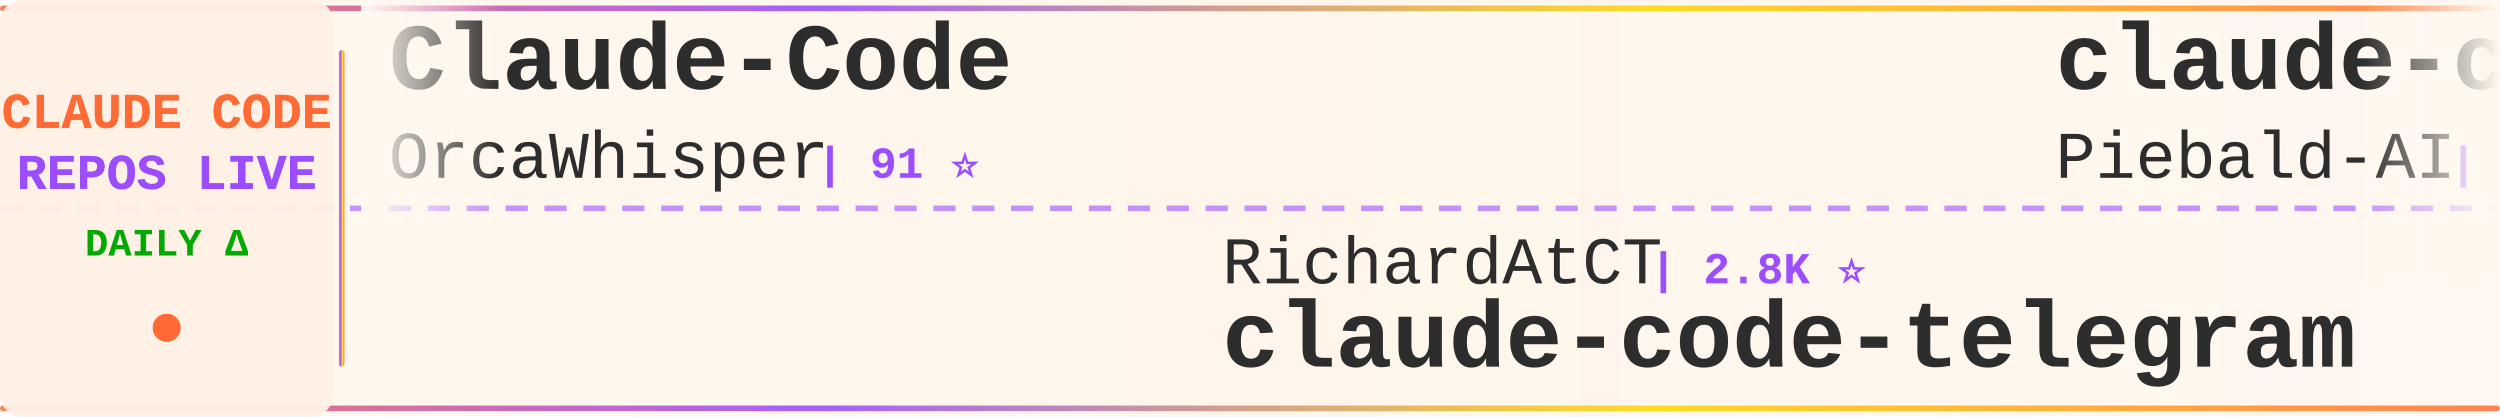
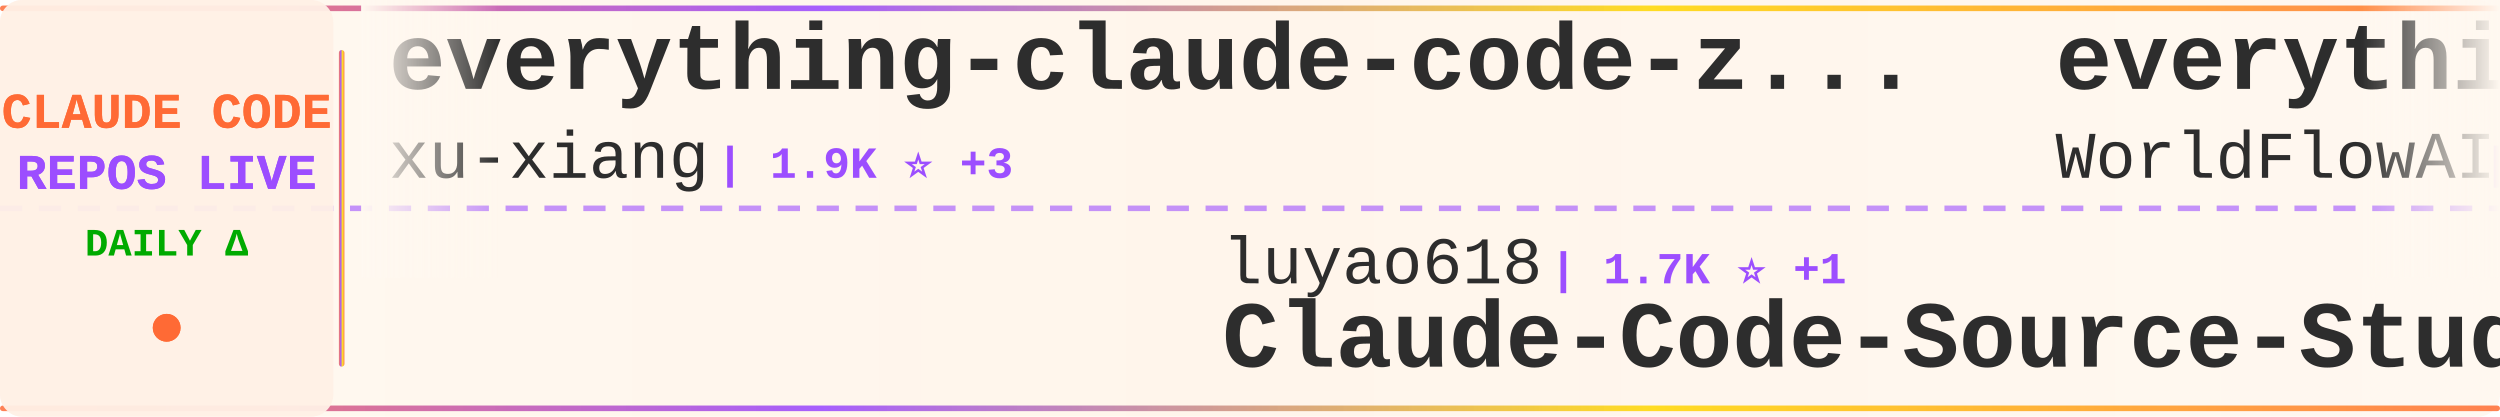
<svg xmlns="http://www.w3.org/2000/svg" width="900" height="150">
  <defs>
    <linearGradient id="tickerBg" x1="0%" y1="0%" x2="100%" y2="0%">
      <stop offset="0%" style="stop-color:#fff8f0;stop-opacity:0.98" />
      <stop offset="50%" style="stop-color:#fff5eb;stop-opacity:1" />
      <stop offset="100%" style="stop-color:#fff8f0;stop-opacity:0.98" />
    </linearGradient>
    <linearGradient id="borderGrad" x1="0%" y1="0%" x2="100%" y2="0%">
      <stop offset="0%" style="stop-color:#FF6B35;stop-opacity:0.85">
        <animate attributeName="stop-opacity" values="0.85;1;0.85" dur="2s" repeatCount="indefinite" />
      </stop>
      <stop offset="33%" style="stop-color:#9C4EFF;stop-opacity:0.9">
        <animate attributeName="stop-opacity" values="0.9;1;0.9" dur="2.2s" repeatCount="indefinite" />
      </stop>
      <stop offset="66%" style="stop-color:#FFD700;stop-opacity:0.85">
        <animate attributeName="stop-opacity" values="0.85;1;0.85" dur="1.8s" repeatCount="indefinite" />
      </stop>
      <stop offset="100%" style="stop-color:#FF6B35;stop-opacity:0.85">
        <animate attributeName="stop-opacity" values="0.85;1;0.85" dur="2s" repeatCount="indefinite" />
      </stop>
    </linearGradient>
    <filter id="textGlow">
      <feGaussianBlur stdDeviation="0.15" result="coloredBlur" />
      <feMerge>
        <feMergeNode in="coloredBlur" />
        <feMergeNode in="SourceGraphic" />
      </feMerge>
    </filter>
    <filter id="metricGlow">
      <feGaussianBlur stdDeviation="0.2" result="coloredBlur" />
      <feMerge>
        <feMergeNode in="coloredBlur" />
        <feMergeNode in="SourceGraphic" />
      </feMerge>
    </filter>
    <linearGradient id="leftFade" x1="0%" y1="0%" x2="100%" y2="0%">
      <stop offset="0%" style="stop-color:#fff8f0;stop-opacity:1" />
      <stop offset="100%" style="stop-color:#fff8f0;stop-opacity:0" />
    </linearGradient>
    <linearGradient id="rightFade" x1="0%" y1="0%" x2="100%" y2="0%">
      <stop offset="0%" style="stop-color:#fff8f0;stop-opacity:0" />
      <stop offset="100%" style="stop-color:#fff8f0;stop-opacity:1" />
    </linearGradient>
  </defs>
  <rect width="900" height="150" fill="url(#tickerBg)" rx="8" />
  <rect x="0" y="2" width="900" height="2" fill="url(#borderGrad)" rx="1" />
  <rect x="0" y="146" width="900" height="2" fill="url(#borderGrad)" rx="1" />
  <line x1="0" y1="75" x2="900" y2="75" stroke="#9C4EFF" stroke-width="2" stroke-dasharray="8 6" opacity="0.6" />
  <rect x="0" y="0" width="120" height="150" fill="#fff0e6" opacity="0.95" rx="8" />
  <text x="60" y="46" font-family="'Courier New', monospace" font-size="18" font-weight="bold" fill="#FF6B35" text-anchor="middle" filter="url(#textGlow)">
    CLAUDE CODE
  </text>
  <text x="60" y="68" font-family="'Courier New', monospace" font-size="18" font-weight="bold" fill="#9C4EFF" text-anchor="middle" filter="url(#textGlow)">
    REPOS LIVE
  </text>
  <text x="60" y="92" font-family="'Courier New', monospace" font-size="14" font-weight="bold" fill="#00aa00" text-anchor="middle">
    DAILY Δ
  </text>
  <circle cx="60" cy="118" r="5" fill="#FF6B35" filter="url(#metricGlow)">
    <animate attributeName="r" values="4;6;4" dur="1.5s" repeatCount="indefinite" />
    <animate attributeName="opacity" values="0.6;1;0.6" dur="1.5s" repeatCount="indefinite" />
  </circle>
  <rect x="122" y="18" width="2" height="114" fill="url(#borderGrad)" rx="1" />
  <clipPath id="tickerClip">
    <rect x="130" y="0" width="770" height="150" />
  </clipPath>
  <g clip-path="url(#tickerClip)">
    <g id="tickerItems">
      <animateTransform attributeName="transform" attributeType="XML" type="translate" from="0 0" to="-3000 0" dur="54s" repeatCount="indefinite" />
      <g transform="translate(0, 0)">
-         <text x="140" y="32" font-family="'Courier New', monospace" font-size="34" font-weight="bold" fill="#2d2d2d">Claude-Code</text>
-         <text x="140" y="64" font-family="'Courier New', monospace" font-size="24" font-weight="normal" fill="#2d2d2d" opacity="1.0">OrcaWhisper</text>
-         <text x="294" y="64" font-family="'Courier New', monospace" font-size="16" font-weight="bold" fill="#9C4EFF"> | 91 ⭐</text>
+         <text x="140" y="32" font-family="'Courier New', monospace" font-size="34" font-weight="bold" fill="#2d2d2d">everything-claude-code-z...</text>
+         <text x="140" y="64" font-family="'Courier New', monospace" font-size="24" font-weight="normal" fill="#2d2d2d" opacity="1.0">xu-xiang</text>
+         <text x="258" y="64" font-family="'Courier New', monospace" font-size="16" font-weight="bold" fill="#9C4EFF"> | 1.9K ⭐ +3</text>
      </g>
      <g transform="translate(300, 0)">
-         <text x="140" y="102" font-family="'Courier New', monospace" font-size="24" font-weight="normal" fill="#2d2d2d" opacity="1.0">RichardAtCT</text>
-         <text x="294" y="102" font-family="'Courier New', monospace" font-size="16" font-weight="bold" fill="#9C4EFF"> | 2.8K ⭐</text>
-         <text x="140" y="132" font-family="'Courier New', monospace" font-size="34" font-weight="bold" fill="#2d2d2d">claude-code-telegram</text>
+         <text x="140" y="102" font-family="'Courier New', monospace" font-size="24" font-weight="normal" fill="#2d2d2d" opacity="1.0">luyao618</text>
+         <text x="258" y="102" font-family="'Courier New', monospace" font-size="16" font-weight="bold" fill="#9C4EFF"> | 1.7K ⭐ +1</text>
+         <text x="140" y="132" font-family="'Courier New', monospace" font-size="34" font-weight="bold" fill="#2d2d2d">Claude-Code-Source-Study</text>
      </g>
      <g transform="translate(600, 0)">
-         <text x="140" y="32" font-family="'Courier New', monospace" font-size="34" font-weight="bold" fill="#2d2d2d">claude-code-system-promp...</text>
-         <text x="140" y="64" font-family="'Courier New', monospace" font-size="24" font-weight="normal" fill="#2d2d2d" opacity="1.0">Piebald-AI</text>
-         <text x="282" y="64" font-family="'Courier New', monospace" font-size="16" font-weight="bold" fill="#9C4EFF"> | 12.4K ⭐ +3</text>
+         <text x="140" y="32" font-family="'Courier New', monospace" font-size="34" font-weight="bold" fill="#2d2d2d">everything-claude-code</text>
+         <text x="140" y="64" font-family="'Courier New', monospace" font-size="24" font-weight="normal" fill="#2d2d2d" opacity="1.0">WorldFlowAI</text>
+         <text x="294" y="64" font-family="'Courier New', monospace" font-size="16" font-weight="bold" fill="#9C4EFF"> | 1.6K ⭐ +6</text>
      </g>
      <g transform="translate(900, 0)">
+         <text x="140" y="102" font-family="'Courier New', monospace" font-size="24" font-weight="normal" fill="#2d2d2d" opacity="1.0">frankbria</text>
+         <text x="270" y="102" font-family="'Courier New', monospace" font-size="16" font-weight="bold" fill="#9C4EFF"> | 9.6K ⭐</text>
+         <text x="140" y="132" font-family="'Courier New', monospace" font-size="34" font-weight="bold" fill="#2d2d2d">ralph-claude-code</text>
+       </g>
+       <g transform="translate(1200, 0)">
+         <text x="140" y="32" font-family="'Courier New', monospace" font-size="34" font-weight="bold" fill="#2d2d2d">how-claude-code-works</text>
+         <text x="140" y="64" font-family="'Courier New', monospace" font-size="24" font-weight="normal" fill="#2d2d2d" opacity="1.0">Windy3f3f3f3f</text>
+         <text x="318" y="64" font-family="'Courier New', monospace" font-size="16" font-weight="bold" fill="#9C4EFF"> | 3.5K ⭐ +2</text>
+       </g>
+       <g transform="translate(1500, 0)">
+         <text x="140" y="102" font-family="'Courier New', monospace" font-size="24" font-weight="normal" fill="#2d2d2d" opacity="1.0">wanshuiyin</text>
+         <text x="282" y="102" font-family="'Courier New', monospace" font-size="16" font-weight="bold" fill="#9C4EFF"> | 15.1K ⭐ +9</text>
+         <text x="140" y="132" font-family="'Courier New', monospace" font-size="34" font-weight="bold" fill="#2d2d2d">Auto-claude-code-researc...</text>
+       </g>
+       <g transform="translate(1800, 0)">
+         <text x="140" y="32" font-family="'Courier New', monospace" font-size="34" font-weight="bold" fill="#2d2d2d">claude-code-hooks-master...</text>
+         <text x="140" y="64" font-family="'Courier New', monospace" font-size="24" font-weight="normal" fill="#2d2d2d" opacity="1.0">disler</text>
+         <text x="234" y="64" font-family="'Courier New', monospace" font-size="16" font-weight="bold" fill="#9C4EFF"> | 3.9K ⭐</text>
+       </g>
+       <g transform="translate(2100, 0)">
+         <text x="140" y="102" font-family="'Courier New', monospace" font-size="24" font-weight="normal" fill="#2d2d2d" opacity="1.0">Windy3f3f3f3f</text>
+         <text x="318" y="102" font-family="'Courier New', monospace" font-size="16" font-weight="bold" fill="#9C4EFF"> | 2.6K ⭐</text>
+         <text x="140" y="132" font-family="'Courier New', monospace" font-size="34" font-weight="bold" fill="#2d2d2d">claude-code-from-scratch</text>
+       </g>
+       <g transform="translate(2400, 0)">
+         <text x="140" y="32" font-family="'Courier New', monospace" font-size="34" font-weight="bold" fill="#2d2d2d">claude-code-harness</text>
+         <text x="140" y="64" font-family="'Courier New', monospace" font-size="24" font-weight="normal" fill="#2d2d2d" opacity="1.0">Chachamaru127</text>
+         <text x="318" y="64" font-family="'Courier New', monospace" font-size="16" font-weight="bold" fill="#9C4EFF"> | 3.1K ⭐</text>
+       </g>
+       <g transform="translate(2700, 0)">
+         <text x="140" y="102" font-family="'Courier New', monospace" font-size="24" font-weight="normal" fill="#2d2d2d" opacity="1.0">centminmod</text>
+         <text x="282" y="102" font-family="'Courier New', monospace" font-size="16" font-weight="bold" fill="#9C4EFF"> | 2.6K ⭐</text>
+         <text x="140" y="132" font-family="'Courier New', monospace" font-size="34" font-weight="bold" fill="#2d2d2d">my-claude-code-setup</text>
+       </g>
+       <g transform="translate(3000, 0)">
+         <text x="140" y="32" font-family="'Courier New', monospace" font-size="34" font-weight="bold" fill="#2d2d2d">everything-claude-code-z...</text>
+         <text x="140" y="64" font-family="'Courier New', monospace" font-size="24" font-weight="normal" fill="#2d2d2d" opacity="1.0">xu-xiang</text>
+         <text x="258" y="64" font-family="'Courier New', monospace" font-size="16" font-weight="bold" fill="#9C4EFF"> | 1.9K ⭐ +3</text>
+       </g>
+       <g transform="translate(3300, 0)">
        <text x="140" y="102" font-family="'Courier New', monospace" font-size="24" font-weight="normal" fill="#2d2d2d" opacity="1.0">luyao618</text>
-         <text x="258" y="102" font-family="'Courier New', monospace" font-size="16" font-weight="bold" fill="#9C4EFF"> | 1.7K ⭐</text>
+         <text x="258" y="102" font-family="'Courier New', monospace" font-size="16" font-weight="bold" fill="#9C4EFF"> | 1.7K ⭐ +1</text>
        <text x="140" y="132" font-family="'Courier New', monospace" font-size="34" font-weight="bold" fill="#2d2d2d">Claude-Code-Source-Study</text>
      </g>
-       <g transform="translate(1200, 0)">
-         <text x="140" y="32" font-family="'Courier New', monospace" font-size="34" font-weight="bold" fill="#2d2d2d">andrej-karpathy-skills</text>
-         <text x="140" y="64" font-family="'Courier New', monospace" font-size="24" font-weight="normal" fill="#2d2d2d" opacity="1.0">multica-ai</text>
-         <text x="282" y="64" font-family="'Courier New', monospace" font-size="16" font-weight="bold" fill="#9C4EFF"> | 205.8K ⭐ +89</text>
-       </g>
-       <g transform="translate(1500, 0)">
-         <text x="140" y="102" font-family="'Courier New', monospace" font-size="24" font-weight="normal" fill="#2d2d2d" opacity="1.0">KPR111</text>
-         <text x="234" y="102" font-family="'Courier New', monospace" font-size="16" font-weight="bold" fill="#9C4EFF"> | 18 ⭐</text>
-         <text x="140" y="132" font-family="'Courier New', monospace" font-size="34" font-weight="bold" fill="#2d2d2d">Claude-Code</text>
-       </g>
-       <g transform="translate(1800, 0)">
-         <text x="140" y="32" font-family="'Courier New', monospace" font-size="34" font-weight="bold" fill="#2d2d2d">Claude-code</text>
-         <text x="140" y="64" font-family="'Courier New', monospace" font-size="24" font-weight="normal" fill="#2d2d2d" opacity="1.0">zstmfhy</text>
-         <text x="246" y="64" font-family="'Courier New', monospace" font-size="16" font-weight="bold" fill="#9C4EFF"> | 190 ⭐</text>
-       </g>
-       <g transform="translate(2100, 0)">
-         <text x="140" y="102" font-family="'Courier New', monospace" font-size="24" font-weight="normal" fill="#2d2d2d" opacity="1.0">diet103</text>
-         <text x="246" y="102" font-family="'Courier New', monospace" font-size="16" font-weight="bold" fill="#9C4EFF"> | 10.0K ⭐</text>
-         <text x="140" y="132" font-family="'Courier New', monospace" font-size="34" font-weight="bold" fill="#2d2d2d">claude-code-infrastructu...</text>
-       </g>
-       <g transform="translate(2400, 0)">
-         <text x="140" y="32" font-family="'Courier New', monospace" font-size="34" font-weight="bold" fill="#2d2d2d">claude-code-cli</text>
-         <text x="140" y="64" font-family="'Courier New', monospace" font-size="24" font-weight="normal" fill="#2d2d2d" opacity="1.0">huangserva</text>
-         <text x="282" y="64" font-family="'Courier New', monospace" font-size="16" font-weight="bold" fill="#9C4EFF"> | 623 ⭐</text>
-       </g>
-       <g transform="translate(2700, 0)">
-         <text x="140" y="102" font-family="'Courier New', monospace" font-size="24" font-weight="normal" fill="#2d2d2d" opacity="1.0">Cranot</text>
-         <text x="234" y="102" font-family="'Courier New', monospace" font-size="16" font-weight="bold" fill="#9C4EFF"> | 2.9K ⭐</text>
-         <text x="140" y="132" font-family="'Courier New', monospace" font-size="34" font-weight="bold" fill="#2d2d2d">claude-code-guide</text>
-       </g>
-       <g transform="translate(3000, 0)">
-         <text x="140" y="32" font-family="'Courier New', monospace" font-size="34" font-weight="bold" fill="#2d2d2d">Claude-Code</text>
-         <text x="140" y="64" font-family="'Courier New', monospace" font-size="24" font-weight="normal" fill="#2d2d2d" opacity="1.0">OrcaWhisper</text>
-         <text x="294" y="64" font-family="'Courier New', monospace" font-size="16" font-weight="bold" fill="#9C4EFF"> | 91 ⭐</text>
-       </g>
-       <g transform="translate(3300, 0)">
-         <text x="140" y="102" font-family="'Courier New', monospace" font-size="24" font-weight="normal" fill="#2d2d2d" opacity="1.0">RichardAtCT</text>
-         <text x="294" y="102" font-family="'Courier New', monospace" font-size="16" font-weight="bold" fill="#9C4EFF"> | 2.8K ⭐</text>
-         <text x="140" y="132" font-family="'Courier New', monospace" font-size="34" font-weight="bold" fill="#2d2d2d">claude-code-telegram</text>
-       </g>
      <g transform="translate(3600, 0)">
-         <text x="140" y="32" font-family="'Courier New', monospace" font-size="34" font-weight="bold" fill="#2d2d2d">claude-code-system-promp...</text>
-         <text x="140" y="64" font-family="'Courier New', monospace" font-size="24" font-weight="normal" fill="#2d2d2d" opacity="1.0">Piebald-AI</text>
-         <text x="282" y="64" font-family="'Courier New', monospace" font-size="16" font-weight="bold" fill="#9C4EFF"> | 12.4K ⭐ +3</text>
+         <text x="140" y="32" font-family="'Courier New', monospace" font-size="34" font-weight="bold" fill="#2d2d2d">everything-claude-code</text>
+         <text x="140" y="64" font-family="'Courier New', monospace" font-size="24" font-weight="normal" fill="#2d2d2d" opacity="1.0">WorldFlowAI</text>
+         <text x="294" y="64" font-family="'Courier New', monospace" font-size="16" font-weight="bold" fill="#9C4EFF"> | 1.6K ⭐ +6</text>
      </g>
      <g transform="translate(3900, 0)">
-         <text x="140" y="102" font-family="'Courier New', monospace" font-size="24" font-weight="normal" fill="#2d2d2d" opacity="1.0">luyao618</text>
-         <text x="258" y="102" font-family="'Courier New', monospace" font-size="16" font-weight="bold" fill="#9C4EFF"> | 1.7K ⭐</text>
-         <text x="140" y="132" font-family="'Courier New', monospace" font-size="34" font-weight="bold" fill="#2d2d2d">Claude-Code-Source-Study</text>
+         <text x="140" y="102" font-family="'Courier New', monospace" font-size="24" font-weight="normal" fill="#2d2d2d" opacity="1.0">frankbria</text>
+         <text x="270" y="102" font-family="'Courier New', monospace" font-size="16" font-weight="bold" fill="#9C4EFF"> | 9.6K ⭐</text>
+         <text x="140" y="132" font-family="'Courier New', monospace" font-size="34" font-weight="bold" fill="#2d2d2d">ralph-claude-code</text>
      </g>
    </g>
  </g>
  <rect x="130" y="0" width="50" height="100" fill="url(#leftFade)" />
  <rect x="850" y="0" width="50" height="100" fill="url(#rightFade)" />
</svg>
